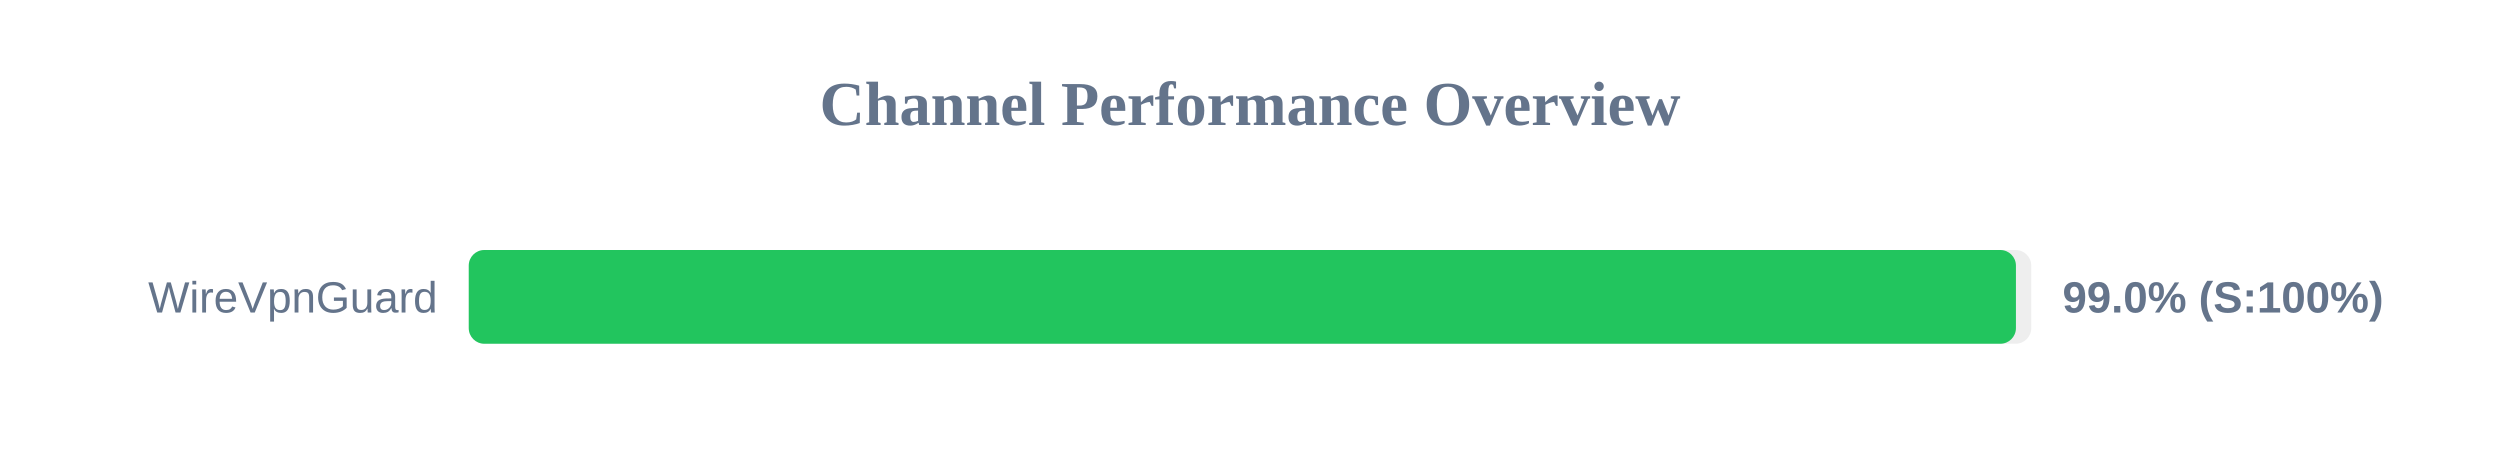
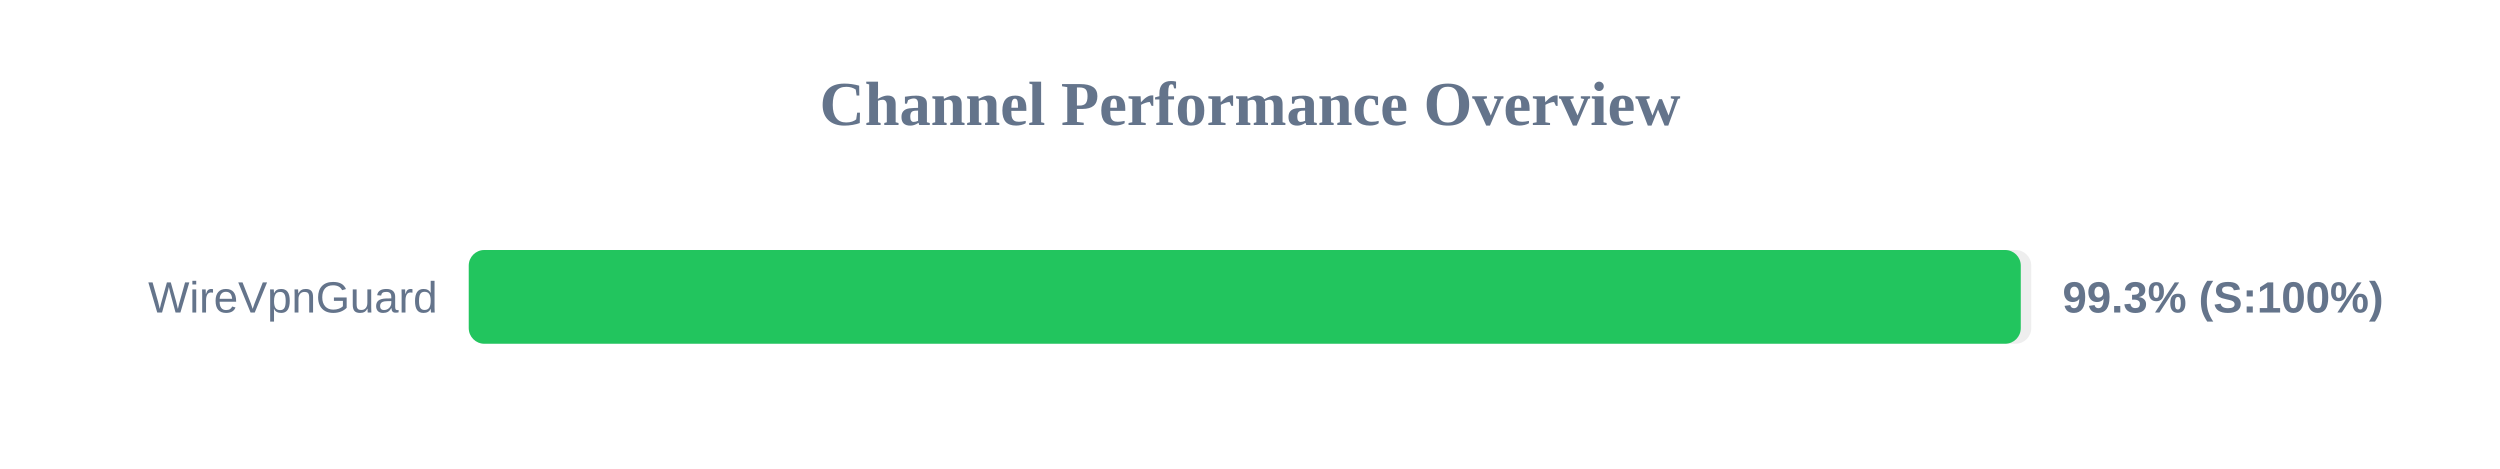
<svg xmlns="http://www.w3.org/2000/svg" width="800" height="150" version="1.1">
  <style>
        .row { font: 14px Arial; fill: #64748b; }
        .score { font: bold 14px Arial; fill: #64748b; }
    </style>
  <text x="400" y="40" text-anchor="middle" font-size="20px" font-weight="bold" fill="#64748b">Channel Performance Overview</text>
  <rect x="150" y="80" width="500" height="30" fill="#eee" rx="5" />
-   <rect x="150" y="80" width="495.1" height="30" fill="#22c55e" rx="5" />
+   <rect x="150" y="80" width="496.65" height="30" fill="#22c55e" rx="5" />
  <text x="140" y="100" text-anchor="end" class="row">WireVpnGuard</text>
-   <text x="660" y="100" text-anchor="start" class="score">99.0% (S:100%)</text>
+   <text x="660" y="100" text-anchor="start" class="score">99.3% (S:100%)</text>
</svg>
